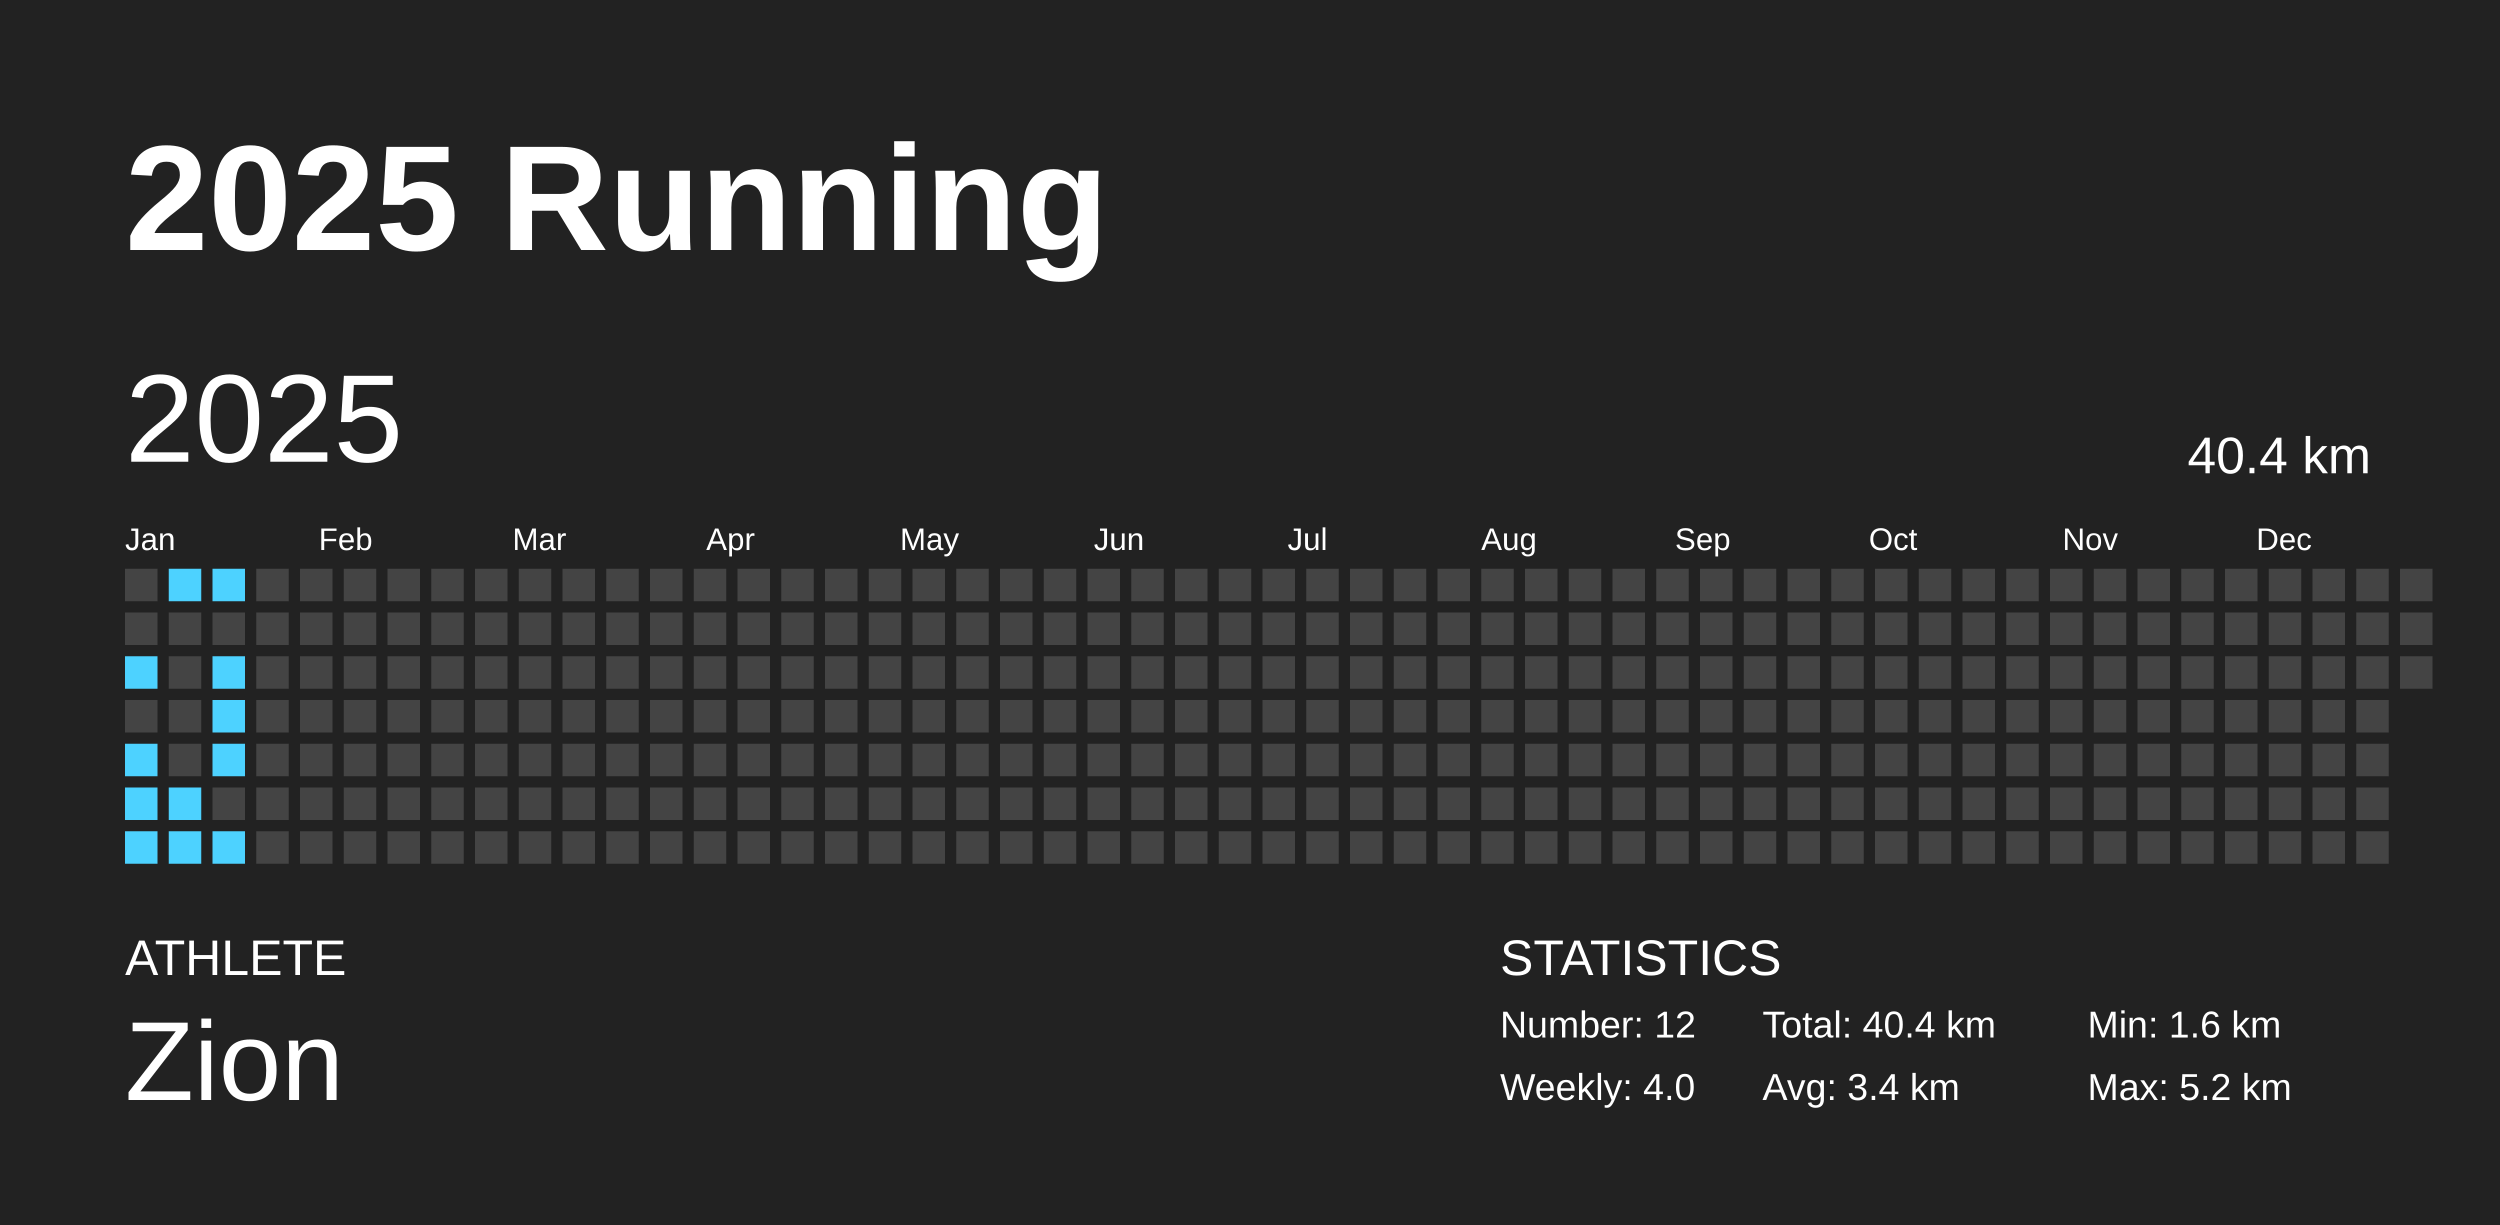
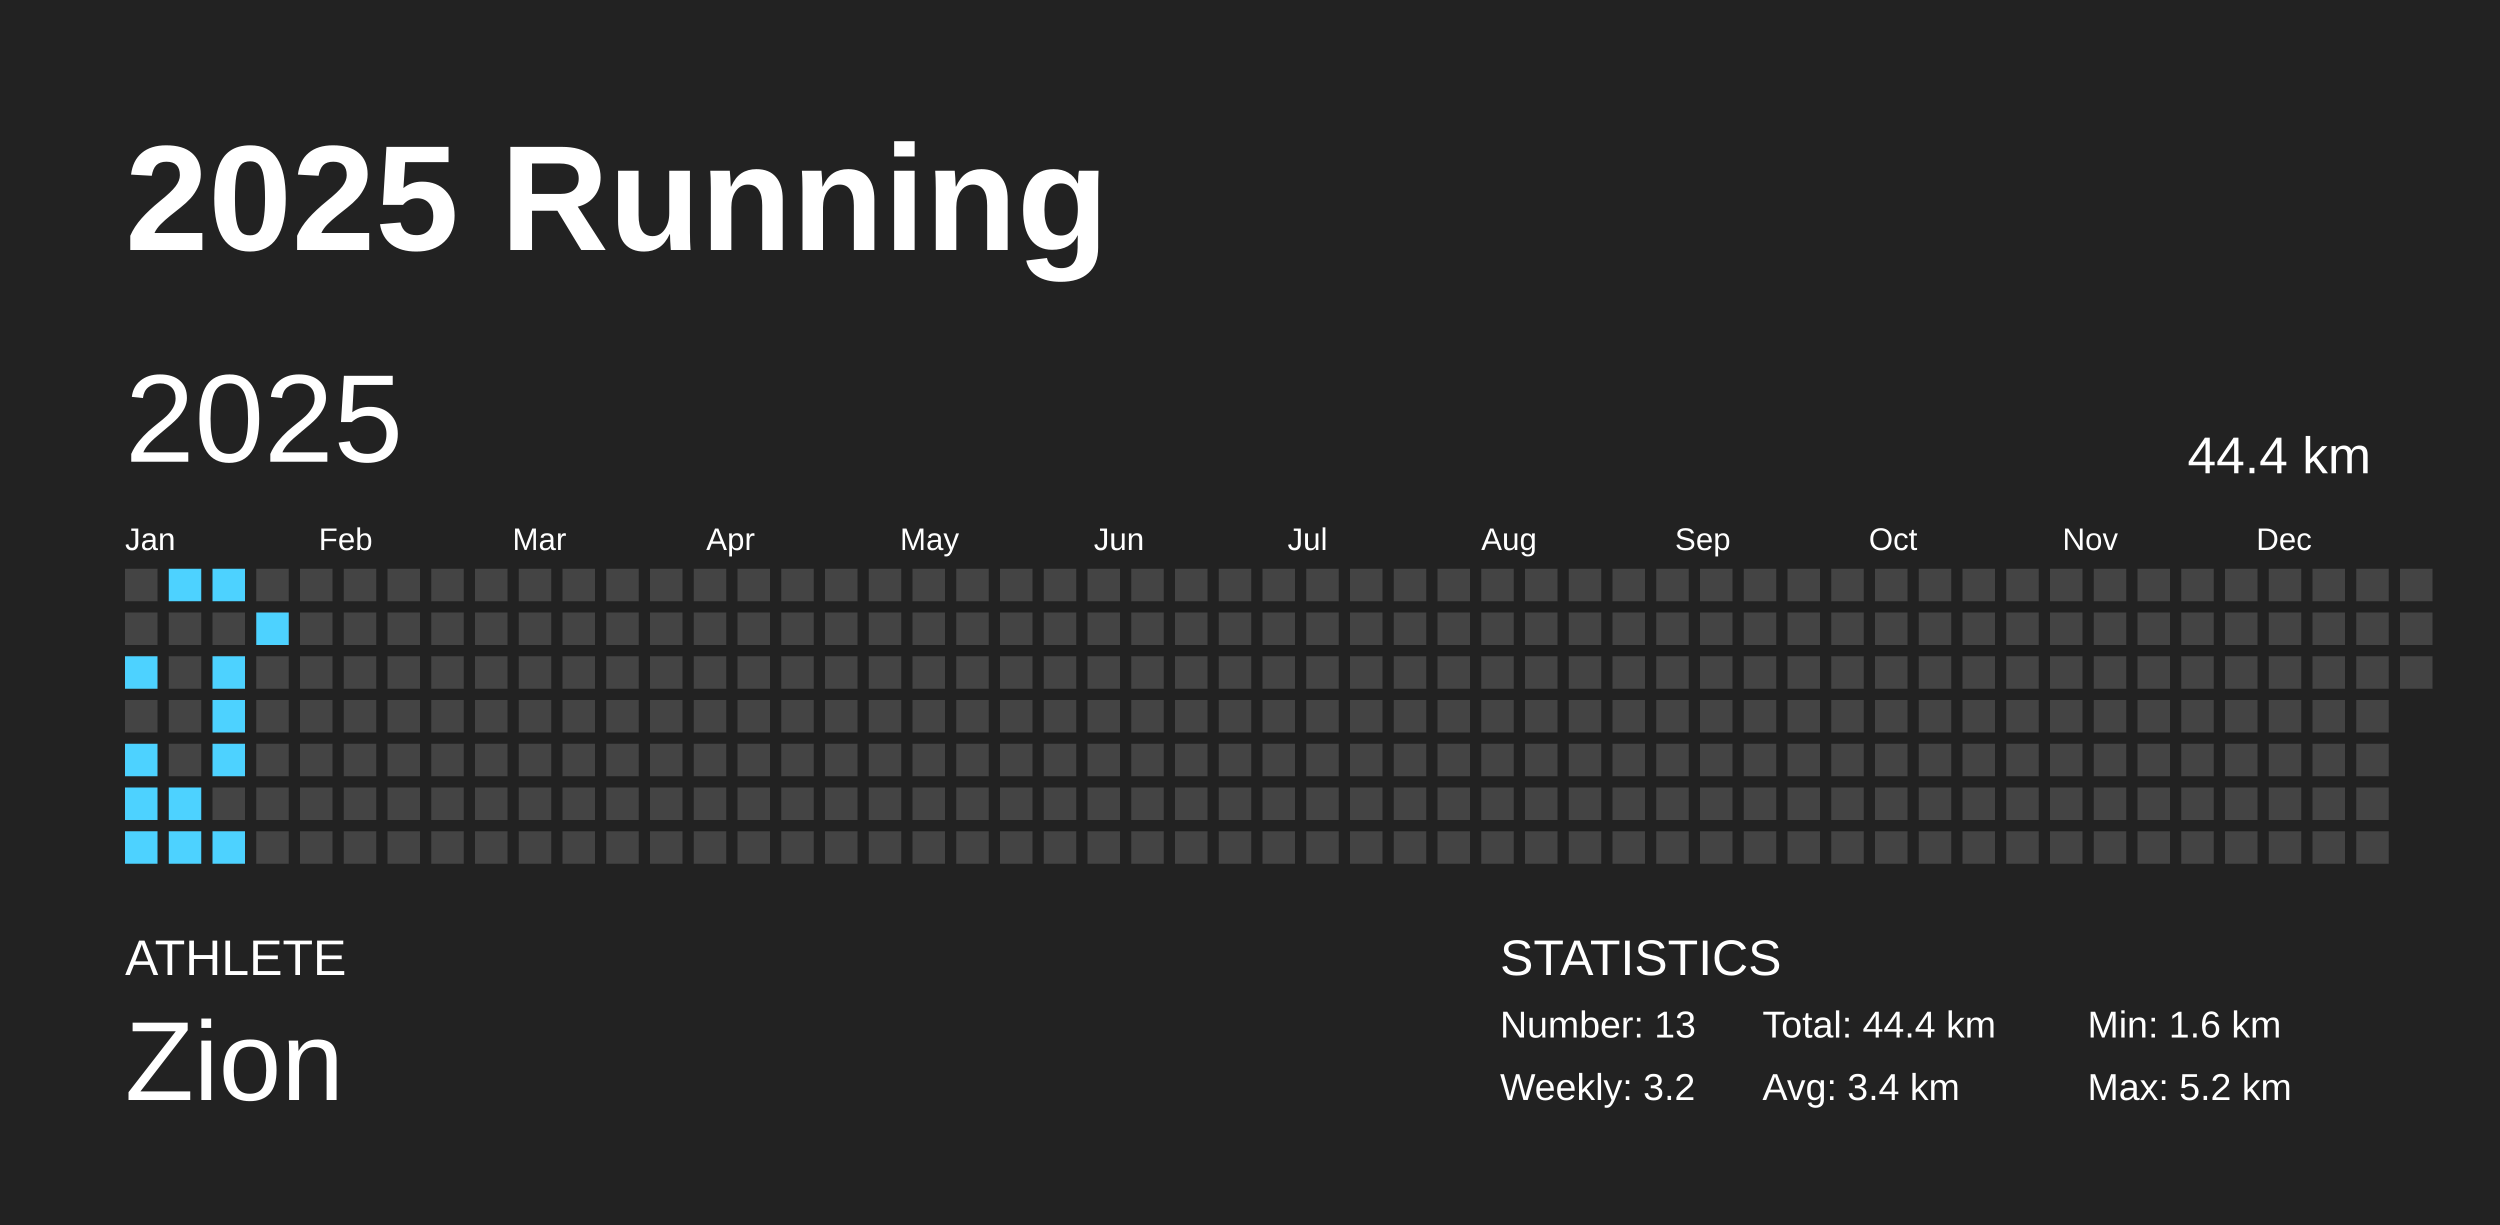
<svg xmlns="http://www.w3.org/2000/svg" baseProfile="full" height="98mm" version="1.1" viewBox="0,0,200,98" width="200mm">
  <defs />
  <rect fill="#222222" height="98" width="200" x="0" y="0" />
  <text fill="#FFFFFF" style="font-size:12px; font-family:Arial; font-weight:bold;" x="10" y="20">2025 Running</text>
  <text fill="#FFFFFF" style="font-size:4px; font-family:Arial" x="10" y="78">ATHLETE</text>
  <text fill="#FFFFFF" style="font-size:9px; font-family:Arial" x="10" y="88">Zion</text>
  <text fill="#FFFFFF" style="font-size:4px; font-family:Arial" x="120" y="78">STATISTICS</text>
-   <text fill="#FFFFFF" style="font-size:3px; font-family:Arial" x="120" y="83">Number: 12</text>
-   <text fill="#FFFFFF" style="font-size:3px; font-family:Arial" x="120" y="88">Weekly: 4.0</text>
-   <text fill="#FFFFFF" style="font-size:3px; font-family:Arial" x="141" y="83">Total: 40.4 km</text>
+   <text fill="#FFFFFF" style="font-size:3px; font-family:Arial" x="120" y="83">Number: 13</text>
+   <text fill="#FFFFFF" style="font-size:3px; font-family:Arial" x="120" y="88">Weekly: 3.2</text>
+   <text fill="#FFFFFF" style="font-size:3px; font-family:Arial" x="141" y="83">Total: 44.4 km</text>
  <text fill="#FFFFFF" style="font-size:3px; font-family:Arial" x="141" y="88">Avg: 3.4 km</text>
  <text fill="#FFFFFF" style="font-size:3px; font-family:Arial" x="167" y="83">Min: 1.6 km</text>
  <text fill="#FFFFFF" style="font-size:3px; font-family:Arial" x="167" y="88">Max: 5.2 km</text>
  <text dominant-baseline="hanging" fill="#FFFFFF" style="font-size:10.0px; font-family:Arial;" x="10" y="30">2025</text>
-   <text dominant-baseline="hanging" fill="#FFFFFF" style="font-size:4.125px; font-family:Arial;" x="175" y="35">40.4 km</text>
+   <text dominant-baseline="hanging" fill="#FFFFFF" style="font-size:4.125px; font-family:Arial;" x="175" y="35">44.4 km</text>
  <text fill="#FFFFFF" style="font-size:2.5px; font-family:Arial" x="10.0" y="44">Jan</text>
  <text fill="#FFFFFF" style="font-size:2.5px; font-family:Arial" x="25.5" y="44">Feb</text>
  <text fill="#FFFFFF" style="font-size:2.5px; font-family:Arial" x="41.0" y="44">Mar</text>
  <text fill="#FFFFFF" style="font-size:2.5px; font-family:Arial" x="56.5" y="44">Apr</text>
  <text fill="#FFFFFF" style="font-size:2.5px; font-family:Arial" x="72.0" y="44">May</text>
  <text fill="#FFFFFF" style="font-size:2.5px; font-family:Arial" x="87.5" y="44">Jun</text>
  <text fill="#FFFFFF" style="font-size:2.5px; font-family:Arial" x="103.0" y="44">Jul</text>
  <text fill="#FFFFFF" style="font-size:2.5px; font-family:Arial" x="118.5" y="44">Aug</text>
  <text fill="#FFFFFF" style="font-size:2.5px; font-family:Arial" x="134.0" y="44">Sep</text>
  <text fill="#FFFFFF" style="font-size:2.5px; font-family:Arial" x="149.5" y="44">Oct</text>
  <text fill="#FFFFFF" style="font-size:2.5px; font-family:Arial" x="165.0" y="44">Nov</text>
  <text fill="#FFFFFF" style="font-size:2.5px; font-family:Arial" x="180.5" y="44">Dec</text>
  <rect fill="#444444" height="2.6" width="2.6" x="10.0" y="45.5" />
  <rect fill="#444444" height="2.6" width="2.6" x="10.0" y="49.0" />
  <rect fill="#4dd2ff" height="2.6" width="2.6" x="10.0" y="52.5" />
  <rect fill="#444444" height="2.6" width="2.6" x="10.0" y="56.0" />
  <rect fill="#4dd2ff" height="2.6" width="2.6" x="10.0" y="59.5" />
  <rect fill="#4dd2ff" height="2.6" width="2.6" x="10.0" y="63.0" />
  <rect fill="#4dd2ff" height="2.6" width="2.6" x="10.0" y="66.5" />
  <rect fill="#4dd2ff" height="2.6" width="2.6" x="13.5" y="45.5" />
  <rect fill="#444444" height="2.6" width="2.6" x="13.5" y="49.0" />
  <rect fill="#444444" height="2.6" width="2.6" x="13.5" y="52.5" />
  <rect fill="#444444" height="2.6" width="2.6" x="13.5" y="56.0" />
  <rect fill="#444444" height="2.6" width="2.6" x="13.5" y="59.5" />
  <rect fill="#4dd2ff" height="2.6" width="2.6" x="13.5" y="63.0" />
  <rect fill="#4dd2ff" height="2.6" width="2.6" x="13.5" y="66.5" />
  <rect fill="#4dd2ff" height="2.6" width="2.6" x="17.0" y="45.5" />
  <rect fill="#444444" height="2.6" width="2.6" x="17.0" y="49.0" />
  <rect fill="#4dd2ff" height="2.6" width="2.6" x="17.0" y="52.5" />
  <rect fill="#4dd2ff" height="2.6" width="2.6" x="17.0" y="56.0" />
  <rect fill="#4dd2ff" height="2.6" width="2.6" x="17.0" y="59.5" />
  <rect fill="#444444" height="2.6" width="2.6" x="17.0" y="63.0" />
  <rect fill="#4dd2ff" height="2.6" width="2.6" x="17.0" y="66.5" />
  <rect fill="#444444" height="2.6" width="2.6" x="20.5" y="45.5" />
-   <rect fill="#444444" height="2.6" width="2.6" x="20.5" y="49.0" />
+   <rect fill="#4dd2ff" height="2.6" width="2.6" x="20.5" y="49.0" />
  <rect fill="#444444" height="2.6" width="2.6" x="20.5" y="52.5" />
  <rect fill="#444444" height="2.6" width="2.6" x="20.5" y="56.0" />
  <rect fill="#444444" height="2.6" width="2.6" x="20.5" y="59.5" />
  <rect fill="#444444" height="2.6" width="2.6" x="20.5" y="63.0" />
  <rect fill="#444444" height="2.6" width="2.6" x="20.5" y="66.5" />
  <rect fill="#444444" height="2.6" width="2.6" x="24.0" y="45.5" />
  <rect fill="#444444" height="2.6" width="2.6" x="24.0" y="49.0" />
  <rect fill="#444444" height="2.6" width="2.6" x="24.0" y="52.5" />
  <rect fill="#444444" height="2.6" width="2.6" x="24.0" y="56.0" />
  <rect fill="#444444" height="2.6" width="2.6" x="24.0" y="59.5" />
  <rect fill="#444444" height="2.6" width="2.6" x="24.0" y="63.0" />
  <rect fill="#444444" height="2.6" width="2.6" x="24.0" y="66.5" />
  <rect fill="#444444" height="2.6" width="2.6" x="27.5" y="45.5" />
  <rect fill="#444444" height="2.6" width="2.6" x="27.5" y="49.0" />
  <rect fill="#444444" height="2.6" width="2.6" x="27.5" y="52.5" />
  <rect fill="#444444" height="2.6" width="2.6" x="27.5" y="56.0" />
  <rect fill="#444444" height="2.6" width="2.6" x="27.5" y="59.5" />
  <rect fill="#444444" height="2.6" width="2.6" x="27.5" y="63.0" />
  <rect fill="#444444" height="2.6" width="2.6" x="27.5" y="66.5" />
  <rect fill="#444444" height="2.6" width="2.6" x="31.0" y="45.5" />
  <rect fill="#444444" height="2.6" width="2.6" x="31.0" y="49.0" />
  <rect fill="#444444" height="2.6" width="2.6" x="31.0" y="52.5" />
  <rect fill="#444444" height="2.6" width="2.6" x="31.0" y="56.0" />
  <rect fill="#444444" height="2.6" width="2.6" x="31.0" y="59.5" />
  <rect fill="#444444" height="2.6" width="2.6" x="31.0" y="63.0" />
  <rect fill="#444444" height="2.6" width="2.6" x="31.0" y="66.5" />
  <rect fill="#444444" height="2.6" width="2.6" x="34.5" y="45.5" />
  <rect fill="#444444" height="2.6" width="2.6" x="34.5" y="49.0" />
  <rect fill="#444444" height="2.6" width="2.6" x="34.5" y="52.5" />
  <rect fill="#444444" height="2.6" width="2.6" x="34.5" y="56.0" />
  <rect fill="#444444" height="2.6" width="2.6" x="34.5" y="59.5" />
  <rect fill="#444444" height="2.6" width="2.6" x="34.5" y="63.0" />
  <rect fill="#444444" height="2.6" width="2.6" x="34.5" y="66.5" />
  <rect fill="#444444" height="2.6" width="2.6" x="38.0" y="45.5" />
  <rect fill="#444444" height="2.6" width="2.6" x="38.0" y="49.0" />
  <rect fill="#444444" height="2.6" width="2.6" x="38.0" y="52.5" />
  <rect fill="#444444" height="2.6" width="2.6" x="38.0" y="56.0" />
  <rect fill="#444444" height="2.6" width="2.6" x="38.0" y="59.5" />
  <rect fill="#444444" height="2.6" width="2.6" x="38.0" y="63.0" />
  <rect fill="#444444" height="2.6" width="2.6" x="38.0" y="66.5" />
  <rect fill="#444444" height="2.6" width="2.6" x="41.5" y="45.5" />
  <rect fill="#444444" height="2.6" width="2.6" x="41.5" y="49.0" />
  <rect fill="#444444" height="2.6" width="2.6" x="41.5" y="52.5" />
  <rect fill="#444444" height="2.6" width="2.6" x="41.5" y="56.0" />
  <rect fill="#444444" height="2.6" width="2.6" x="41.5" y="59.5" />
  <rect fill="#444444" height="2.6" width="2.6" x="41.5" y="63.0" />
  <rect fill="#444444" height="2.6" width="2.6" x="41.5" y="66.5" />
  <rect fill="#444444" height="2.6" width="2.6" x="45.0" y="45.5" />
  <rect fill="#444444" height="2.6" width="2.6" x="45.0" y="49.0" />
  <rect fill="#444444" height="2.6" width="2.6" x="45.0" y="52.5" />
  <rect fill="#444444" height="2.6" width="2.6" x="45.0" y="56.0" />
  <rect fill="#444444" height="2.6" width="2.6" x="45.0" y="59.5" />
  <rect fill="#444444" height="2.6" width="2.6" x="45.0" y="63.0" />
  <rect fill="#444444" height="2.6" width="2.6" x="45.0" y="66.5" />
  <rect fill="#444444" height="2.6" width="2.6" x="48.5" y="45.5" />
  <rect fill="#444444" height="2.6" width="2.6" x="48.5" y="49.0" />
  <rect fill="#444444" height="2.6" width="2.6" x="48.5" y="52.5" />
  <rect fill="#444444" height="2.6" width="2.6" x="48.5" y="56.0" />
  <rect fill="#444444" height="2.6" width="2.6" x="48.5" y="59.5" />
  <rect fill="#444444" height="2.6" width="2.6" x="48.5" y="63.0" />
  <rect fill="#444444" height="2.6" width="2.6" x="48.5" y="66.5" />
  <rect fill="#444444" height="2.6" width="2.6" x="52.0" y="45.5" />
  <rect fill="#444444" height="2.6" width="2.6" x="52.0" y="49.0" />
  <rect fill="#444444" height="2.6" width="2.6" x="52.0" y="52.5" />
  <rect fill="#444444" height="2.6" width="2.6" x="52.0" y="56.0" />
  <rect fill="#444444" height="2.6" width="2.6" x="52.0" y="59.5" />
  <rect fill="#444444" height="2.6" width="2.6" x="52.0" y="63.0" />
  <rect fill="#444444" height="2.6" width="2.6" x="52.0" y="66.5" />
  <rect fill="#444444" height="2.6" width="2.6" x="55.5" y="45.5" />
  <rect fill="#444444" height="2.6" width="2.6" x="55.5" y="49.0" />
  <rect fill="#444444" height="2.6" width="2.6" x="55.5" y="52.5" />
  <rect fill="#444444" height="2.6" width="2.6" x="55.5" y="56.0" />
  <rect fill="#444444" height="2.6" width="2.6" x="55.5" y="59.5" />
  <rect fill="#444444" height="2.6" width="2.6" x="55.5" y="63.0" />
  <rect fill="#444444" height="2.6" width="2.6" x="55.5" y="66.5" />
  <rect fill="#444444" height="2.6" width="2.6" x="59.0" y="45.5" />
  <rect fill="#444444" height="2.6" width="2.6" x="59.0" y="49.0" />
  <rect fill="#444444" height="2.6" width="2.6" x="59.0" y="52.5" />
  <rect fill="#444444" height="2.6" width="2.6" x="59.0" y="56.0" />
  <rect fill="#444444" height="2.6" width="2.6" x="59.0" y="59.5" />
  <rect fill="#444444" height="2.6" width="2.6" x="59.0" y="63.0" />
  <rect fill="#444444" height="2.6" width="2.6" x="59.0" y="66.5" />
  <rect fill="#444444" height="2.6" width="2.6" x="62.5" y="45.5" />
  <rect fill="#444444" height="2.6" width="2.6" x="62.5" y="49.0" />
  <rect fill="#444444" height="2.6" width="2.6" x="62.5" y="52.5" />
  <rect fill="#444444" height="2.6" width="2.6" x="62.5" y="56.0" />
  <rect fill="#444444" height="2.6" width="2.6" x="62.5" y="59.5" />
  <rect fill="#444444" height="2.6" width="2.6" x="62.5" y="63.0" />
  <rect fill="#444444" height="2.6" width="2.6" x="62.5" y="66.5" />
  <rect fill="#444444" height="2.6" width="2.6" x="66.0" y="45.5" />
  <rect fill="#444444" height="2.6" width="2.6" x="66.0" y="49.0" />
  <rect fill="#444444" height="2.6" width="2.6" x="66.0" y="52.5" />
  <rect fill="#444444" height="2.6" width="2.6" x="66.0" y="56.0" />
  <rect fill="#444444" height="2.6" width="2.6" x="66.0" y="59.5" />
  <rect fill="#444444" height="2.6" width="2.6" x="66.0" y="63.0" />
  <rect fill="#444444" height="2.6" width="2.6" x="66.0" y="66.5" />
  <rect fill="#444444" height="2.6" width="2.6" x="69.5" y="45.5" />
  <rect fill="#444444" height="2.6" width="2.6" x="69.5" y="49.0" />
  <rect fill="#444444" height="2.6" width="2.6" x="69.5" y="52.5" />
  <rect fill="#444444" height="2.6" width="2.6" x="69.5" y="56.0" />
  <rect fill="#444444" height="2.6" width="2.6" x="69.5" y="59.5" />
  <rect fill="#444444" height="2.6" width="2.6" x="69.5" y="63.0" />
  <rect fill="#444444" height="2.6" width="2.6" x="69.5" y="66.5" />
  <rect fill="#444444" height="2.6" width="2.6" x="73.0" y="45.5" />
  <rect fill="#444444" height="2.6" width="2.6" x="73.0" y="49.0" />
  <rect fill="#444444" height="2.6" width="2.6" x="73.0" y="52.5" />
  <rect fill="#444444" height="2.6" width="2.6" x="73.0" y="56.0" />
  <rect fill="#444444" height="2.6" width="2.6" x="73.0" y="59.5" />
  <rect fill="#444444" height="2.6" width="2.6" x="73.0" y="63.0" />
  <rect fill="#444444" height="2.6" width="2.6" x="73.0" y="66.5" />
  <rect fill="#444444" height="2.6" width="2.6" x="76.5" y="45.5" />
  <rect fill="#444444" height="2.6" width="2.6" x="76.5" y="49.0" />
  <rect fill="#444444" height="2.6" width="2.6" x="76.5" y="52.5" />
  <rect fill="#444444" height="2.6" width="2.6" x="76.5" y="56.0" />
  <rect fill="#444444" height="2.6" width="2.6" x="76.5" y="59.5" />
  <rect fill="#444444" height="2.6" width="2.6" x="76.5" y="63.0" />
  <rect fill="#444444" height="2.6" width="2.6" x="76.5" y="66.5" />
  <rect fill="#444444" height="2.6" width="2.6" x="80.0" y="45.5" />
  <rect fill="#444444" height="2.6" width="2.6" x="80.0" y="49.0" />
  <rect fill="#444444" height="2.6" width="2.6" x="80.0" y="52.5" />
  <rect fill="#444444" height="2.6" width="2.6" x="80.0" y="56.0" />
  <rect fill="#444444" height="2.6" width="2.6" x="80.0" y="59.5" />
  <rect fill="#444444" height="2.6" width="2.6" x="80.0" y="63.0" />
  <rect fill="#444444" height="2.6" width="2.6" x="80.0" y="66.5" />
  <rect fill="#444444" height="2.6" width="2.6" x="83.5" y="45.5" />
  <rect fill="#444444" height="2.6" width="2.6" x="83.5" y="49.0" />
  <rect fill="#444444" height="2.6" width="2.6" x="83.5" y="52.5" />
  <rect fill="#444444" height="2.6" width="2.6" x="83.5" y="56.0" />
  <rect fill="#444444" height="2.6" width="2.6" x="83.5" y="59.5" />
  <rect fill="#444444" height="2.6" width="2.6" x="83.5" y="63.0" />
  <rect fill="#444444" height="2.6" width="2.6" x="83.5" y="66.5" />
  <rect fill="#444444" height="2.6" width="2.6" x="87.0" y="45.5" />
  <rect fill="#444444" height="2.6" width="2.6" x="87.0" y="49.0" />
  <rect fill="#444444" height="2.6" width="2.6" x="87.0" y="52.5" />
  <rect fill="#444444" height="2.6" width="2.6" x="87.0" y="56.0" />
  <rect fill="#444444" height="2.6" width="2.6" x="87.0" y="59.5" />
  <rect fill="#444444" height="2.6" width="2.6" x="87.0" y="63.0" />
  <rect fill="#444444" height="2.6" width="2.6" x="87.0" y="66.5" />
  <rect fill="#444444" height="2.6" width="2.6" x="90.5" y="45.5" />
  <rect fill="#444444" height="2.6" width="2.6" x="90.5" y="49.0" />
  <rect fill="#444444" height="2.6" width="2.6" x="90.5" y="52.5" />
  <rect fill="#444444" height="2.6" width="2.6" x="90.5" y="56.0" />
  <rect fill="#444444" height="2.6" width="2.6" x="90.5" y="59.5" />
  <rect fill="#444444" height="2.6" width="2.6" x="90.5" y="63.0" />
  <rect fill="#444444" height="2.6" width="2.6" x="90.5" y="66.5" />
  <rect fill="#444444" height="2.6" width="2.6" x="94.0" y="45.5" />
  <rect fill="#444444" height="2.6" width="2.6" x="94.0" y="49.0" />
  <rect fill="#444444" height="2.6" width="2.6" x="94.0" y="52.5" />
  <rect fill="#444444" height="2.6" width="2.6" x="94.0" y="56.0" />
  <rect fill="#444444" height="2.6" width="2.6" x="94.0" y="59.5" />
  <rect fill="#444444" height="2.6" width="2.6" x="94.0" y="63.0" />
  <rect fill="#444444" height="2.6" width="2.6" x="94.0" y="66.5" />
  <rect fill="#444444" height="2.6" width="2.6" x="97.5" y="45.5" />
  <rect fill="#444444" height="2.6" width="2.6" x="97.5" y="49.0" />
  <rect fill="#444444" height="2.6" width="2.6" x="97.5" y="52.5" />
  <rect fill="#444444" height="2.6" width="2.6" x="97.5" y="56.0" />
  <rect fill="#444444" height="2.6" width="2.6" x="97.5" y="59.5" />
  <rect fill="#444444" height="2.6" width="2.6" x="97.5" y="63.0" />
  <rect fill="#444444" height="2.6" width="2.6" x="97.5" y="66.5" />
  <rect fill="#444444" height="2.6" width="2.6" x="101.0" y="45.5" />
  <rect fill="#444444" height="2.6" width="2.6" x="101.0" y="49.0" />
  <rect fill="#444444" height="2.6" width="2.6" x="101.0" y="52.5" />
  <rect fill="#444444" height="2.6" width="2.6" x="101.0" y="56.0" />
  <rect fill="#444444" height="2.6" width="2.6" x="101.0" y="59.5" />
  <rect fill="#444444" height="2.6" width="2.6" x="101.0" y="63.0" />
  <rect fill="#444444" height="2.6" width="2.6" x="101.0" y="66.5" />
  <rect fill="#444444" height="2.6" width="2.6" x="104.5" y="45.5" />
  <rect fill="#444444" height="2.6" width="2.6" x="104.5" y="49.0" />
  <rect fill="#444444" height="2.6" width="2.6" x="104.5" y="52.5" />
  <rect fill="#444444" height="2.6" width="2.6" x="104.5" y="56.0" />
  <rect fill="#444444" height="2.6" width="2.6" x="104.5" y="59.5" />
  <rect fill="#444444" height="2.6" width="2.6" x="104.5" y="63.0" />
  <rect fill="#444444" height="2.6" width="2.6" x="104.5" y="66.5" />
  <rect fill="#444444" height="2.6" width="2.6" x="108.0" y="45.5" />
  <rect fill="#444444" height="2.6" width="2.6" x="108.0" y="49.0" />
  <rect fill="#444444" height="2.6" width="2.6" x="108.0" y="52.5" />
  <rect fill="#444444" height="2.6" width="2.6" x="108.0" y="56.0" />
  <rect fill="#444444" height="2.6" width="2.6" x="108.0" y="59.5" />
  <rect fill="#444444" height="2.6" width="2.6" x="108.0" y="63.0" />
  <rect fill="#444444" height="2.6" width="2.6" x="108.0" y="66.5" />
  <rect fill="#444444" height="2.6" width="2.6" x="111.5" y="45.5" />
  <rect fill="#444444" height="2.6" width="2.6" x="111.5" y="49.0" />
  <rect fill="#444444" height="2.6" width="2.6" x="111.5" y="52.5" />
  <rect fill="#444444" height="2.6" width="2.6" x="111.5" y="56.0" />
  <rect fill="#444444" height="2.6" width="2.6" x="111.5" y="59.5" />
  <rect fill="#444444" height="2.6" width="2.6" x="111.5" y="63.0" />
  <rect fill="#444444" height="2.6" width="2.6" x="111.5" y="66.5" />
  <rect fill="#444444" height="2.6" width="2.6" x="115.0" y="45.5" />
  <rect fill="#444444" height="2.6" width="2.6" x="115.0" y="49.0" />
  <rect fill="#444444" height="2.6" width="2.6" x="115.0" y="52.5" />
  <rect fill="#444444" height="2.6" width="2.6" x="115.0" y="56.0" />
  <rect fill="#444444" height="2.6" width="2.6" x="115.0" y="59.5" />
  <rect fill="#444444" height="2.6" width="2.6" x="115.0" y="63.0" />
  <rect fill="#444444" height="2.6" width="2.6" x="115.0" y="66.5" />
  <rect fill="#444444" height="2.6" width="2.6" x="118.5" y="45.5" />
  <rect fill="#444444" height="2.6" width="2.6" x="118.5" y="49.0" />
  <rect fill="#444444" height="2.6" width="2.6" x="118.5" y="52.5" />
  <rect fill="#444444" height="2.6" width="2.6" x="118.5" y="56.0" />
  <rect fill="#444444" height="2.6" width="2.6" x="118.5" y="59.5" />
  <rect fill="#444444" height="2.6" width="2.6" x="118.5" y="63.0" />
  <rect fill="#444444" height="2.6" width="2.6" x="118.5" y="66.5" />
  <rect fill="#444444" height="2.6" width="2.6" x="122.0" y="45.5" />
  <rect fill="#444444" height="2.6" width="2.6" x="122.0" y="49.0" />
  <rect fill="#444444" height="2.6" width="2.6" x="122.0" y="52.5" />
  <rect fill="#444444" height="2.6" width="2.6" x="122.0" y="56.0" />
  <rect fill="#444444" height="2.6" width="2.6" x="122.0" y="59.5" />
  <rect fill="#444444" height="2.6" width="2.6" x="122.0" y="63.0" />
  <rect fill="#444444" height="2.6" width="2.6" x="122.0" y="66.5" />
  <rect fill="#444444" height="2.6" width="2.6" x="125.5" y="45.5" />
  <rect fill="#444444" height="2.6" width="2.6" x="125.5" y="49.0" />
  <rect fill="#444444" height="2.6" width="2.6" x="125.5" y="52.5" />
  <rect fill="#444444" height="2.6" width="2.6" x="125.5" y="56.0" />
  <rect fill="#444444" height="2.6" width="2.6" x="125.5" y="59.5" />
  <rect fill="#444444" height="2.6" width="2.6" x="125.5" y="63.0" />
  <rect fill="#444444" height="2.6" width="2.6" x="125.5" y="66.5" />
  <rect fill="#444444" height="2.6" width="2.6" x="129.0" y="45.5" />
  <rect fill="#444444" height="2.6" width="2.6" x="129.0" y="49.0" />
  <rect fill="#444444" height="2.6" width="2.6" x="129.0" y="52.5" />
  <rect fill="#444444" height="2.6" width="2.6" x="129.0" y="56.0" />
  <rect fill="#444444" height="2.6" width="2.6" x="129.0" y="59.5" />
  <rect fill="#444444" height="2.6" width="2.6" x="129.0" y="63.0" />
  <rect fill="#444444" height="2.6" width="2.6" x="129.0" y="66.5" />
  <rect fill="#444444" height="2.6" width="2.6" x="132.5" y="45.5" />
  <rect fill="#444444" height="2.6" width="2.6" x="132.5" y="49.0" />
  <rect fill="#444444" height="2.6" width="2.6" x="132.5" y="52.5" />
  <rect fill="#444444" height="2.6" width="2.6" x="132.5" y="56.0" />
  <rect fill="#444444" height="2.6" width="2.6" x="132.5" y="59.5" />
  <rect fill="#444444" height="2.6" width="2.6" x="132.5" y="63.0" />
  <rect fill="#444444" height="2.6" width="2.6" x="132.5" y="66.5" />
  <rect fill="#444444" height="2.6" width="2.6" x="136.0" y="45.5" />
  <rect fill="#444444" height="2.6" width="2.6" x="136.0" y="49.0" />
  <rect fill="#444444" height="2.6" width="2.6" x="136.0" y="52.5" />
  <rect fill="#444444" height="2.6" width="2.6" x="136.0" y="56.0" />
  <rect fill="#444444" height="2.6" width="2.6" x="136.0" y="59.5" />
  <rect fill="#444444" height="2.6" width="2.6" x="136.0" y="63.0" />
  <rect fill="#444444" height="2.6" width="2.6" x="136.0" y="66.5" />
  <rect fill="#444444" height="2.6" width="2.6" x="139.5" y="45.5" />
  <rect fill="#444444" height="2.6" width="2.6" x="139.5" y="49.0" />
  <rect fill="#444444" height="2.6" width="2.6" x="139.5" y="52.5" />
  <rect fill="#444444" height="2.6" width="2.6" x="139.5" y="56.0" />
  <rect fill="#444444" height="2.6" width="2.6" x="139.5" y="59.5" />
  <rect fill="#444444" height="2.6" width="2.6" x="139.5" y="63.0" />
  <rect fill="#444444" height="2.6" width="2.6" x="139.5" y="66.5" />
  <rect fill="#444444" height="2.6" width="2.6" x="143.0" y="45.5" />
  <rect fill="#444444" height="2.6" width="2.6" x="143.0" y="49.0" />
  <rect fill="#444444" height="2.6" width="2.6" x="143.0" y="52.5" />
  <rect fill="#444444" height="2.6" width="2.6" x="143.0" y="56.0" />
  <rect fill="#444444" height="2.6" width="2.6" x="143.0" y="59.5" />
  <rect fill="#444444" height="2.6" width="2.6" x="143.0" y="63.0" />
  <rect fill="#444444" height="2.6" width="2.6" x="143.0" y="66.5" />
  <rect fill="#444444" height="2.6" width="2.6" x="146.5" y="45.5" />
  <rect fill="#444444" height="2.6" width="2.6" x="146.5" y="49.0" />
  <rect fill="#444444" height="2.6" width="2.6" x="146.5" y="52.5" />
  <rect fill="#444444" height="2.6" width="2.6" x="146.5" y="56.0" />
  <rect fill="#444444" height="2.6" width="2.6" x="146.5" y="59.5" />
  <rect fill="#444444" height="2.6" width="2.6" x="146.5" y="63.0" />
  <rect fill="#444444" height="2.6" width="2.6" x="146.5" y="66.5" />
  <rect fill="#444444" height="2.6" width="2.6" x="150.0" y="45.5" />
  <rect fill="#444444" height="2.6" width="2.6" x="150.0" y="49.0" />
  <rect fill="#444444" height="2.6" width="2.6" x="150.0" y="52.5" />
  <rect fill="#444444" height="2.6" width="2.6" x="150.0" y="56.0" />
  <rect fill="#444444" height="2.6" width="2.6" x="150.0" y="59.5" />
  <rect fill="#444444" height="2.6" width="2.6" x="150.0" y="63.0" />
  <rect fill="#444444" height="2.6" width="2.6" x="150.0" y="66.5" />
  <rect fill="#444444" height="2.6" width="2.6" x="153.5" y="45.5" />
  <rect fill="#444444" height="2.6" width="2.6" x="153.5" y="49.0" />
  <rect fill="#444444" height="2.6" width="2.6" x="153.5" y="52.5" />
  <rect fill="#444444" height="2.6" width="2.6" x="153.5" y="56.0" />
  <rect fill="#444444" height="2.6" width="2.6" x="153.5" y="59.5" />
  <rect fill="#444444" height="2.6" width="2.6" x="153.5" y="63.0" />
  <rect fill="#444444" height="2.6" width="2.6" x="153.5" y="66.5" />
  <rect fill="#444444" height="2.6" width="2.6" x="157.0" y="45.5" />
  <rect fill="#444444" height="2.6" width="2.6" x="157.0" y="49.0" />
  <rect fill="#444444" height="2.6" width="2.6" x="157.0" y="52.5" />
  <rect fill="#444444" height="2.6" width="2.6" x="157.0" y="56.0" />
  <rect fill="#444444" height="2.6" width="2.6" x="157.0" y="59.5" />
  <rect fill="#444444" height="2.6" width="2.6" x="157.0" y="63.0" />
  <rect fill="#444444" height="2.6" width="2.6" x="157.0" y="66.5" />
  <rect fill="#444444" height="2.6" width="2.6" x="160.5" y="45.5" />
  <rect fill="#444444" height="2.6" width="2.6" x="160.5" y="49.0" />
  <rect fill="#444444" height="2.6" width="2.6" x="160.5" y="52.5" />
  <rect fill="#444444" height="2.6" width="2.6" x="160.5" y="56.0" />
  <rect fill="#444444" height="2.6" width="2.6" x="160.5" y="59.5" />
  <rect fill="#444444" height="2.6" width="2.6" x="160.5" y="63.0" />
  <rect fill="#444444" height="2.6" width="2.6" x="160.5" y="66.5" />
  <rect fill="#444444" height="2.6" width="2.6" x="164.0" y="45.5" />
  <rect fill="#444444" height="2.6" width="2.6" x="164.0" y="49.0" />
  <rect fill="#444444" height="2.6" width="2.6" x="164.0" y="52.5" />
  <rect fill="#444444" height="2.6" width="2.6" x="164.0" y="56.0" />
  <rect fill="#444444" height="2.6" width="2.6" x="164.0" y="59.5" />
  <rect fill="#444444" height="2.6" width="2.6" x="164.0" y="63.0" />
  <rect fill="#444444" height="2.6" width="2.6" x="164.0" y="66.5" />
  <rect fill="#444444" height="2.6" width="2.6" x="167.5" y="45.5" />
  <rect fill="#444444" height="2.6" width="2.6" x="167.5" y="49.0" />
  <rect fill="#444444" height="2.6" width="2.6" x="167.5" y="52.5" />
  <rect fill="#444444" height="2.6" width="2.6" x="167.5" y="56.0" />
  <rect fill="#444444" height="2.6" width="2.6" x="167.5" y="59.5" />
  <rect fill="#444444" height="2.6" width="2.6" x="167.5" y="63.0" />
  <rect fill="#444444" height="2.6" width="2.6" x="167.5" y="66.5" />
  <rect fill="#444444" height="2.6" width="2.6" x="171.0" y="45.5" />
  <rect fill="#444444" height="2.6" width="2.6" x="171.0" y="49.0" />
  <rect fill="#444444" height="2.6" width="2.6" x="171.0" y="52.5" />
  <rect fill="#444444" height="2.6" width="2.6" x="171.0" y="56.0" />
  <rect fill="#444444" height="2.6" width="2.6" x="171.0" y="59.5" />
  <rect fill="#444444" height="2.6" width="2.6" x="171.0" y="63.0" />
  <rect fill="#444444" height="2.6" width="2.6" x="171.0" y="66.5" />
  <rect fill="#444444" height="2.6" width="2.6" x="174.5" y="45.5" />
  <rect fill="#444444" height="2.6" width="2.6" x="174.5" y="49.0" />
  <rect fill="#444444" height="2.6" width="2.6" x="174.5" y="52.5" />
  <rect fill="#444444" height="2.6" width="2.6" x="174.5" y="56.0" />
  <rect fill="#444444" height="2.6" width="2.6" x="174.5" y="59.5" />
  <rect fill="#444444" height="2.6" width="2.6" x="174.5" y="63.0" />
  <rect fill="#444444" height="2.6" width="2.6" x="174.5" y="66.5" />
  <rect fill="#444444" height="2.6" width="2.6" x="178.0" y="45.5" />
  <rect fill="#444444" height="2.6" width="2.6" x="178.0" y="49.0" />
  <rect fill="#444444" height="2.6" width="2.6" x="178.0" y="52.5" />
  <rect fill="#444444" height="2.6" width="2.6" x="178.0" y="56.0" />
  <rect fill="#444444" height="2.6" width="2.6" x="178.0" y="59.5" />
  <rect fill="#444444" height="2.6" width="2.6" x="178.0" y="63.0" />
  <rect fill="#444444" height="2.6" width="2.6" x="178.0" y="66.5" />
  <rect fill="#444444" height="2.6" width="2.6" x="181.5" y="45.5" />
  <rect fill="#444444" height="2.6" width="2.6" x="181.5" y="49.0" />
  <rect fill="#444444" height="2.6" width="2.6" x="181.5" y="52.5" />
  <rect fill="#444444" height="2.6" width="2.6" x="181.5" y="56.0" />
  <rect fill="#444444" height="2.6" width="2.6" x="181.5" y="59.5" />
  <rect fill="#444444" height="2.6" width="2.6" x="181.5" y="63.0" />
  <rect fill="#444444" height="2.6" width="2.6" x="181.5" y="66.5" />
  <rect fill="#444444" height="2.6" width="2.6" x="185.0" y="45.5" />
  <rect fill="#444444" height="2.6" width="2.6" x="185.0" y="49.0" />
  <rect fill="#444444" height="2.6" width="2.6" x="185.0" y="52.5" />
  <rect fill="#444444" height="2.6" width="2.6" x="185.0" y="56.0" />
  <rect fill="#444444" height="2.6" width="2.6" x="185.0" y="59.5" />
  <rect fill="#444444" height="2.6" width="2.6" x="185.0" y="63.0" />
  <rect fill="#444444" height="2.6" width="2.6" x="185.0" y="66.5" />
  <rect fill="#444444" height="2.6" width="2.6" x="188.5" y="45.5" />
  <rect fill="#444444" height="2.6" width="2.6" x="188.5" y="49.0" />
  <rect fill="#444444" height="2.6" width="2.6" x="188.5" y="52.5" />
  <rect fill="#444444" height="2.6" width="2.6" x="188.5" y="56.0" />
  <rect fill="#444444" height="2.6" width="2.6" x="188.5" y="59.5" />
  <rect fill="#444444" height="2.6" width="2.6" x="188.5" y="63.0" />
  <rect fill="#444444" height="2.6" width="2.6" x="188.5" y="66.5" />
  <rect fill="#444444" height="2.6" width="2.6" x="192.0" y="45.5" />
  <rect fill="#444444" height="2.6" width="2.6" x="192.0" y="49.0" />
  <rect fill="#444444" height="2.6" width="2.6" x="192.0" y="52.5" />
</svg>
